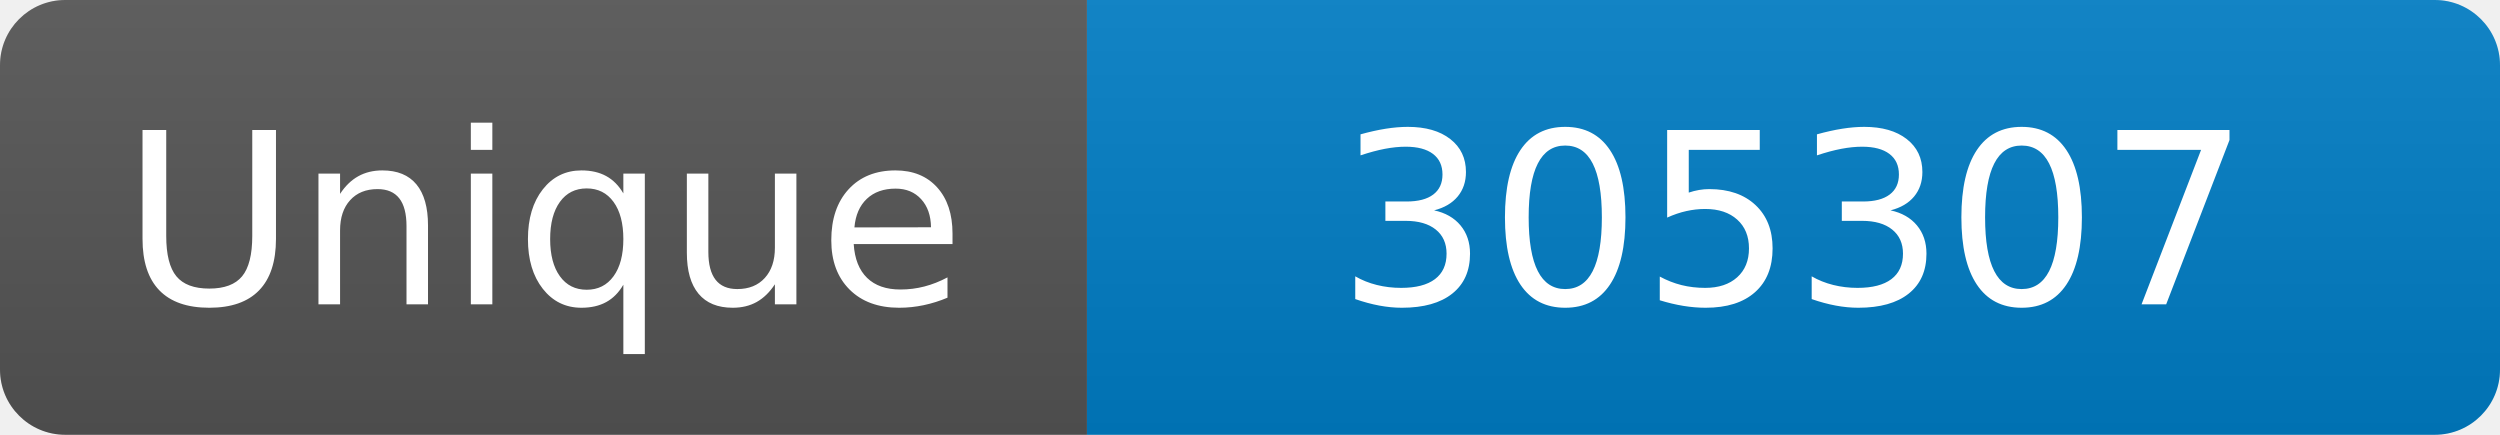
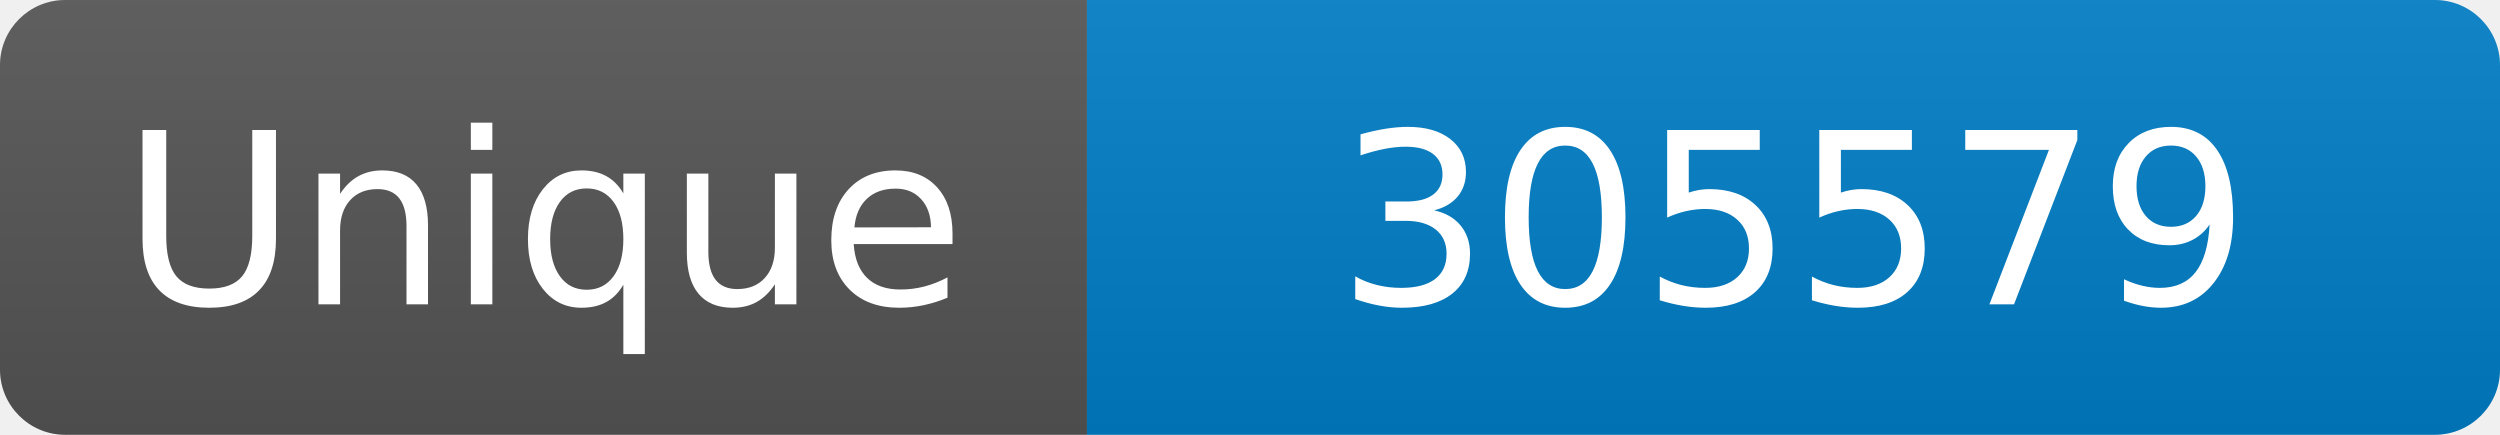
<svg xmlns="http://www.w3.org/2000/svg" width="115" height="20" role="img" aria-label="Maintained?: yes">
  <linearGradient id="s" x2="0" y2="100%">
    <stop offset="0" stop-color="#bbb" stop-opacity=".1" />
    <stop offset="1" stop-opacity=".1" />
  </linearGradient>
  <clipPath id="r">
    <rect width="115" height="20" rx="3" fill="#fff" />
  </clipPath>
  <g clip-path="url(#r)">
    <rect width="50" height="20" fill="#555" />
    <rect x="50" width="160" height="20" fill="#007ec6" />
    <rect width="115" height="20" fill="url(#s)" />
  </g>
  <g fill="#fff" text-anchor="middle" font-family="Verdana,Geneva,DejaVu Sans,sans-serif" font-size="110">
    <text x="250" y="140" transform="scale(.1)" fill="#fff">Unique</text>
-     <text x="825" y="140" transform="scale(.1)" fill="#fff">305307</text>
+     <text x="825" y="140" transform="scale(.1)" fill="#fff">305579</text>
  </g>
</svg>
